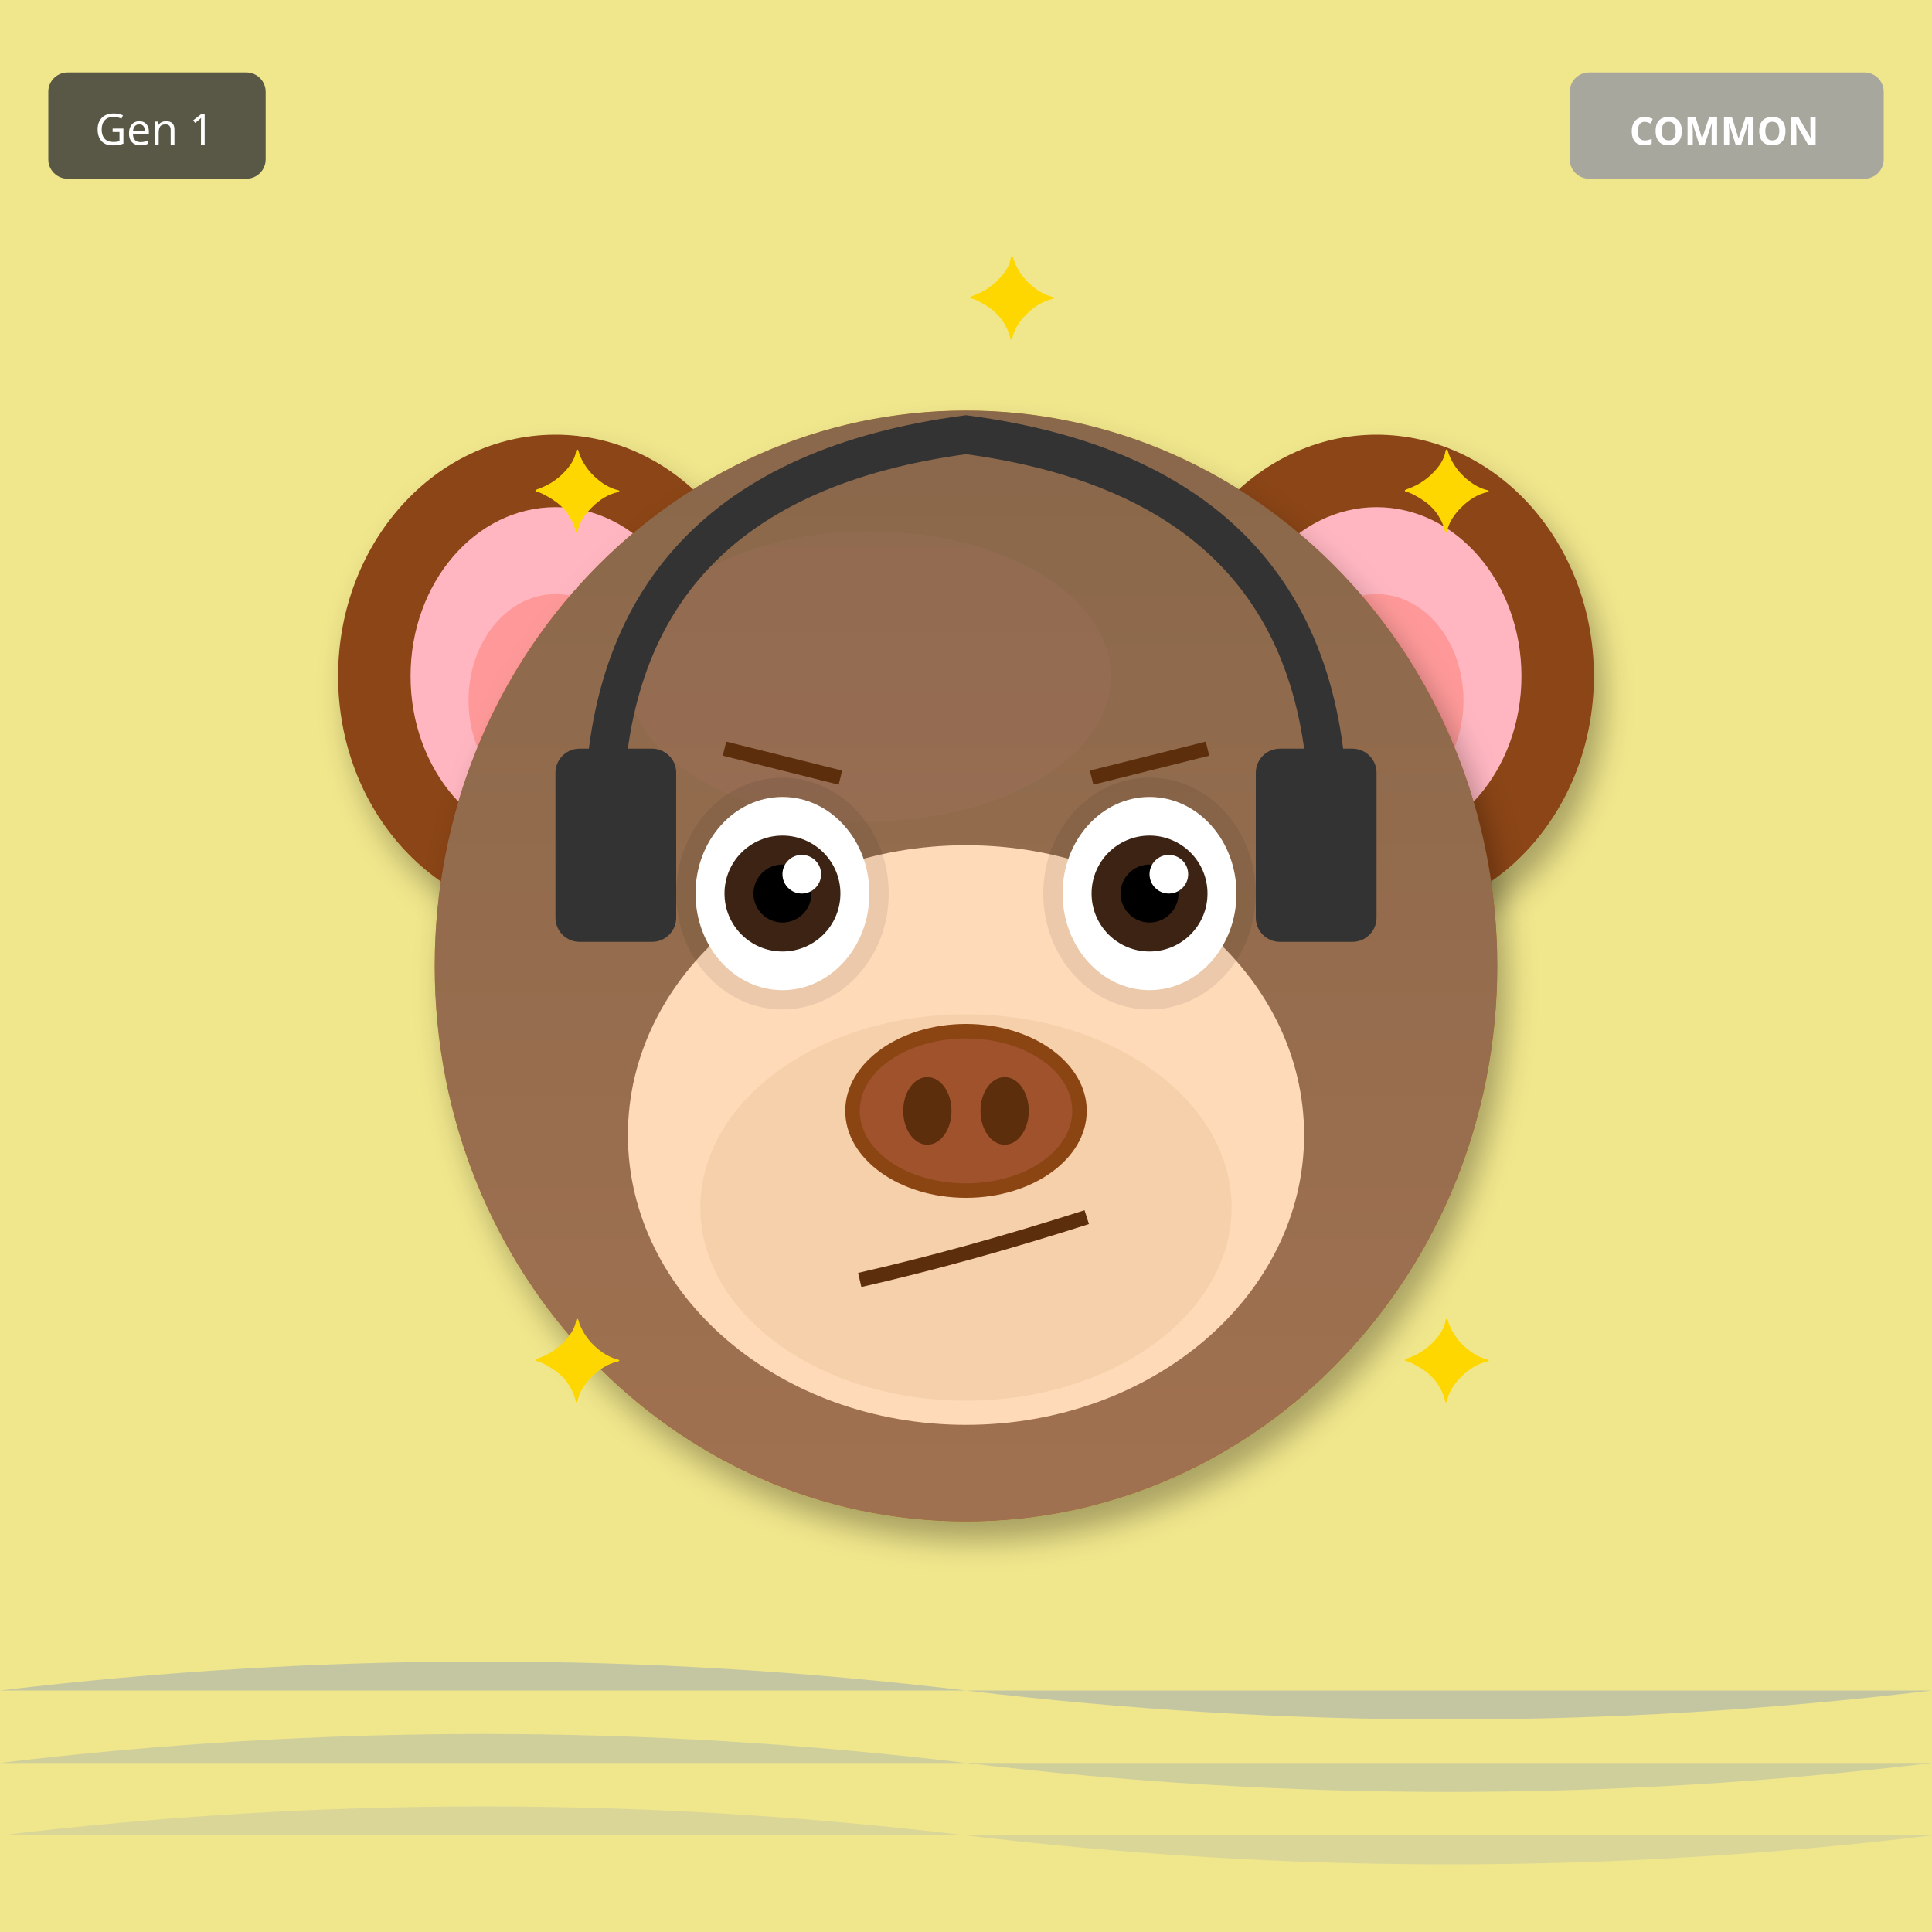
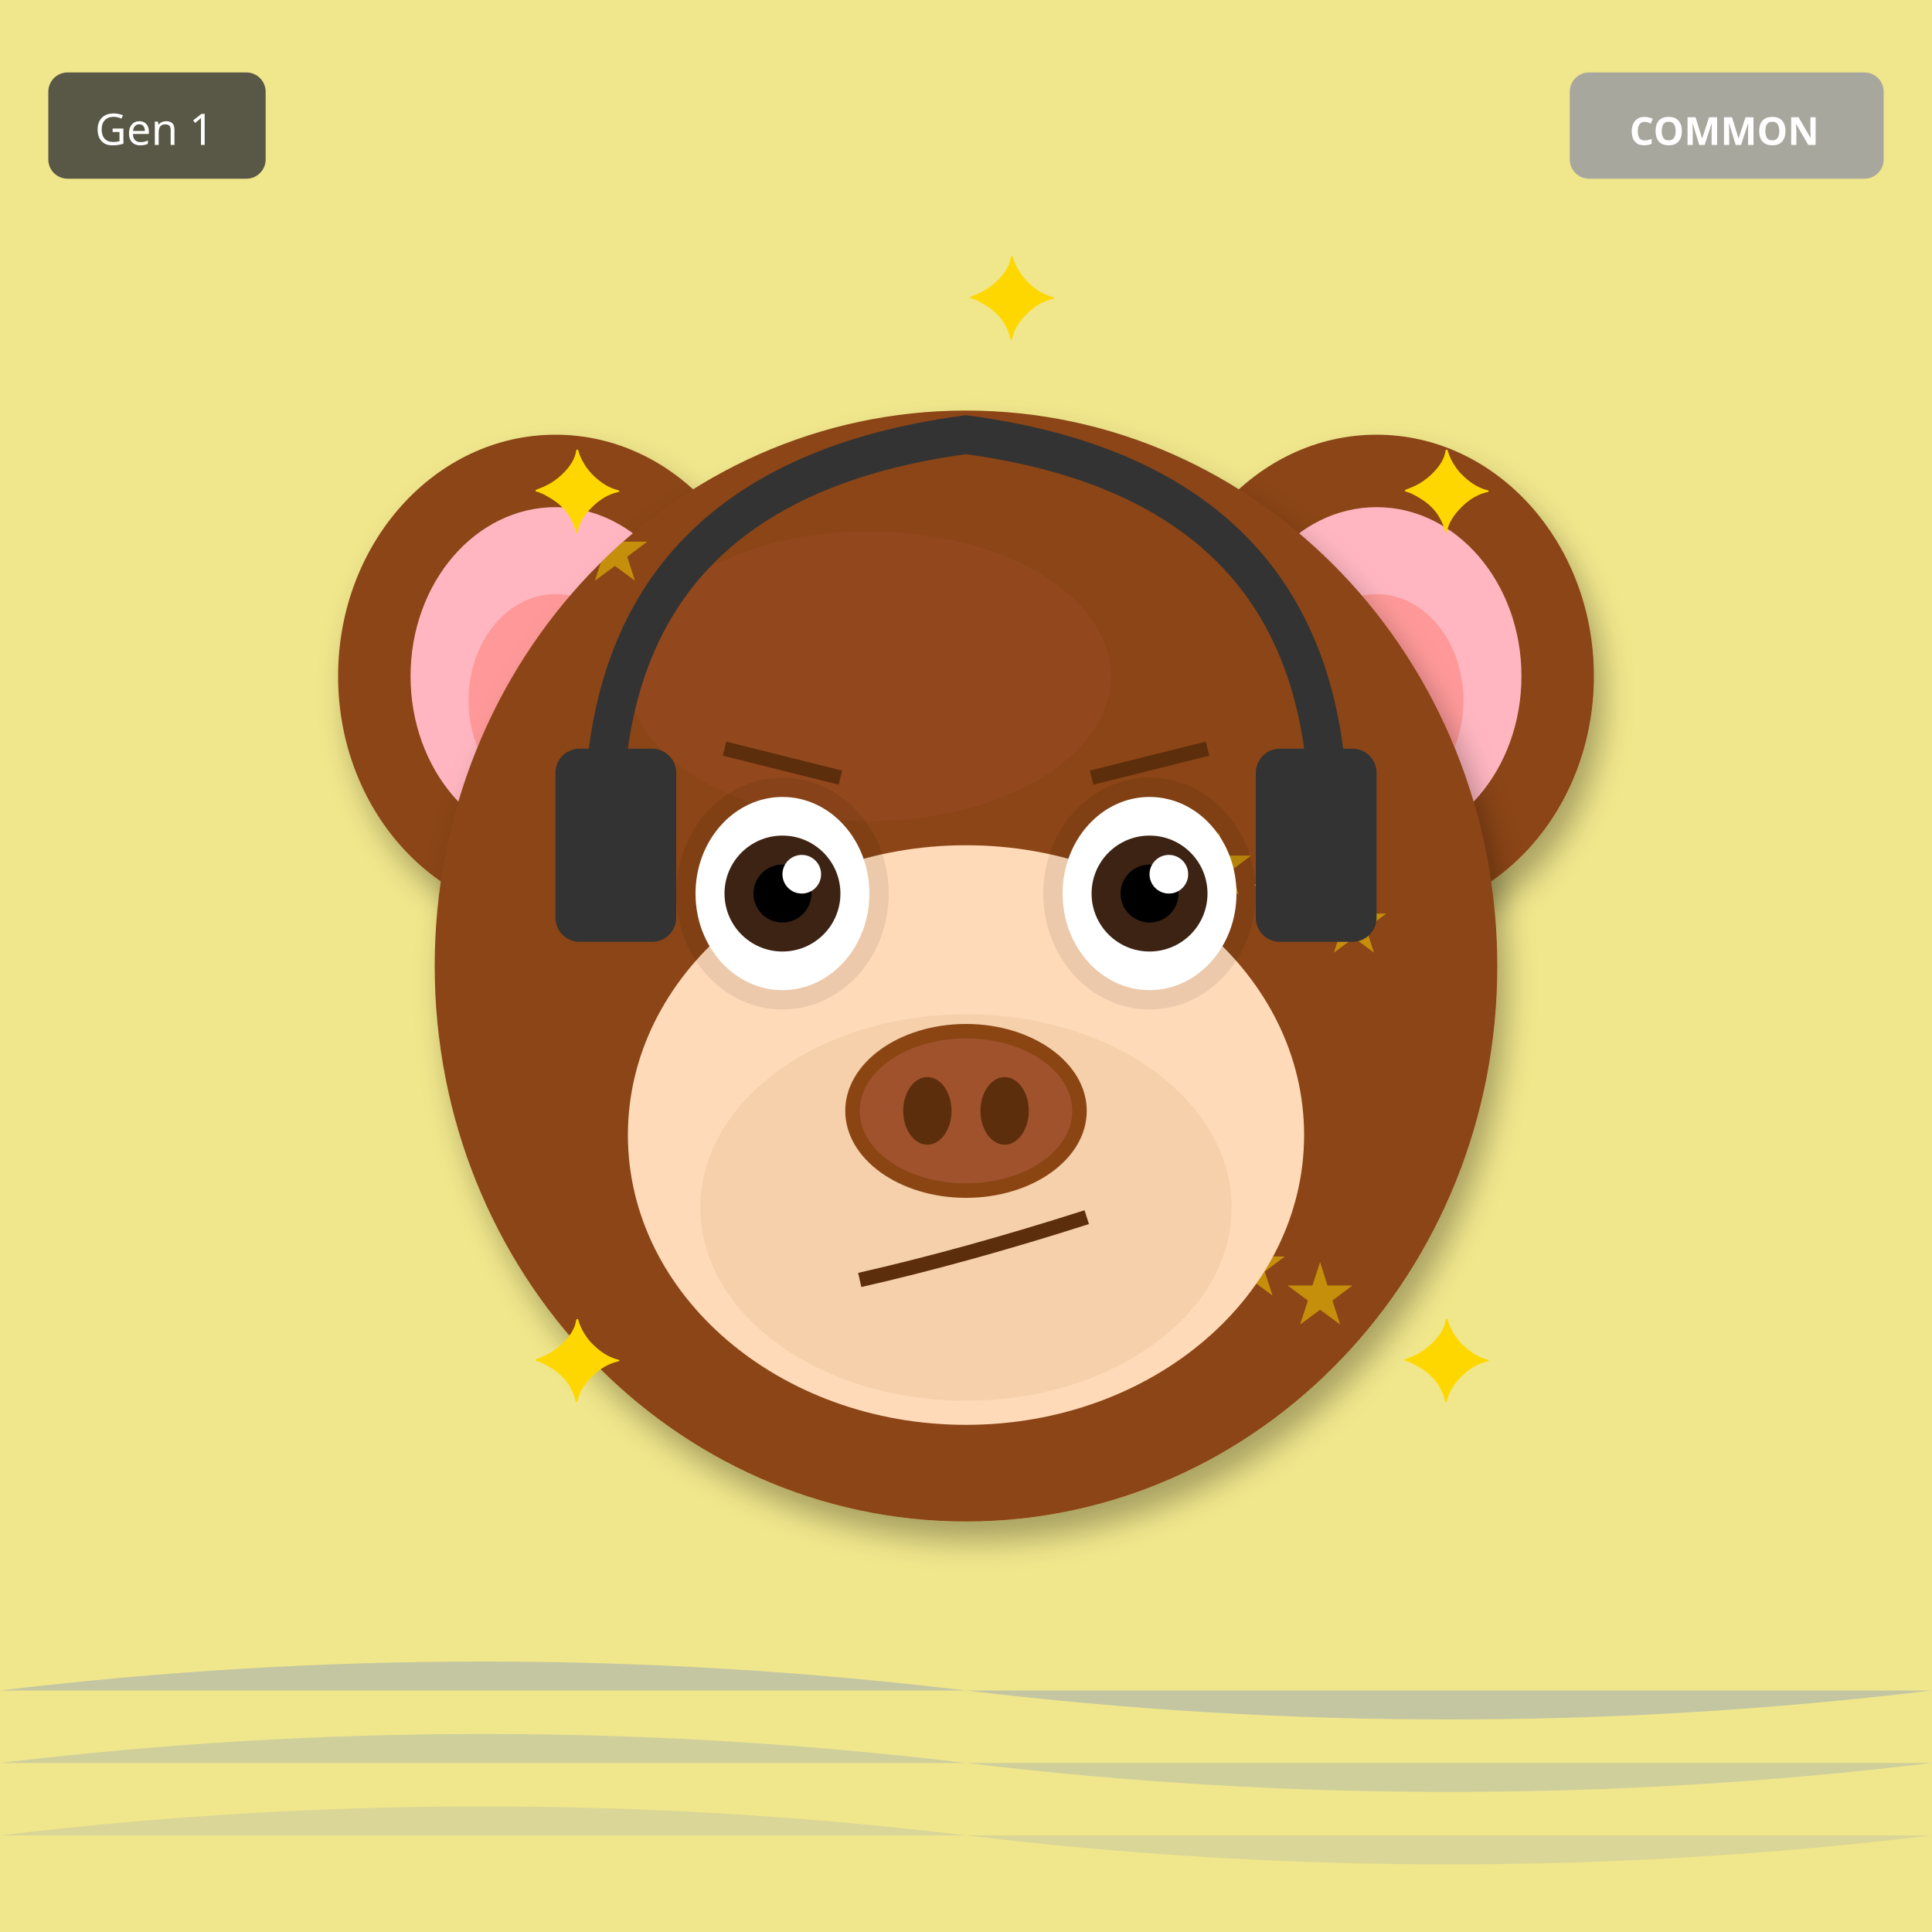
<svg xmlns="http://www.w3.org/2000/svg" width="400" height="400" viewBox="0 0 400 400">
  <defs>
    <filter id="shadow" x="-20%" y="-20%" width="140%" height="140%">
      <feDropShadow dx="2" dy="4" stdDeviation="3" flood-opacity="0.3" />
    </filter>
    <filter id="glow" x="-50%" y="-50%" width="200%" height="200%">
      <feGaussianBlur stdDeviation="8" result="blur" />
      <feMerge>
        <feMergeNode in="blur" />
        <feMergeNode in="SourceGraphic" />
      </feMerge>
    </filter>
    <linearGradient id="rainbow-body" x1="0%" y1="0%" x2="100%" y2="100%">
      <stop offset="0%" stop-color="#FF6B6B" />
      <stop offset="25%" stop-color="#FFE66D" />
      <stop offset="50%" stop-color="#4ECDC4" />
      <stop offset="75%" stop-color="#45B7D1" />
      <stop offset="100%" stop-color="#DDA0DD" />
    </linearGradient>
    <radialGradient id="galaxy-body" cx="30%" cy="30%">
      <stop offset="0%" stop-color="#E6E6FA" />
      <stop offset="50%" stop-color="#9370DB" />
      <stop offset="100%" stop-color="#1A0033" />
    </radialGradient>
    <linearGradient id="holo-body" x1="0%" y1="0%" x2="100%" y2="100%">
      <stop offset="0%" stop-color="#FF00FF" />
      <stop offset="50%" stop-color="#00FFFF" />
      <stop offset="100%" stop-color="#FFFF00" />
    </linearGradient>
    <linearGradient id="sky-gradient" x1="0%" y1="0%" x2="0%" y2="100%">
      <stop offset="0%" stop-color="#87CEEB" />
      <stop offset="100%" stop-color="#E0F4FF" />
    </linearGradient>
    <linearGradient id="grass-gradient" x1="0%" y1="0%" x2="0%" y2="100%">
      <stop offset="0%" stop-color="#90EE90" />
      <stop offset="100%" stop-color="#228B22" />
    </linearGradient>
    <linearGradient id="sunset-gradient" x1="0%" y1="0%" x2="0%" y2="100%">
      <stop offset="0%" stop-color="#FF6B6B" />
      <stop offset="50%" stop-color="#FFE66D" />
      <stop offset="100%" stop-color="#4ECDC4" />
    </linearGradient>
    <linearGradient id="aurora-gradient" x1="0%" y1="0%" x2="100%" y2="100%">
      <stop offset="0%" stop-color="#0D1B2A" />
      <stop offset="30%" stop-color="#00FF7F" />
      <stop offset="70%" stop-color="#FF00FF" />
      <stop offset="100%" stop-color="#0D1B2A" />
    </linearGradient>
    <radialGradient id="multiverse-gradient" cx="50%" cy="50%">
      <stop offset="0%" stop-color="#FFD700" />
      <stop offset="40%" stop-color="#FF00FF" />
      <stop offset="70%" stop-color="#00FFFF" />
      <stop offset="100%" stop-color="#000" />
    </radialGradient>
    <linearGradient id="rift-gradient" x1="0%" y1="0%" x2="100%" y2="100%">
      <stop offset="0%" stop-color="#000" />
      <stop offset="30%" stop-color="#9400D3" />
      <stop offset="50%" stop-color="#00FFFF" />
      <stop offset="70%" stop-color="#9400D3" />
      <stop offset="100%" stop-color="#000" />
    </linearGradient>
    <linearGradient id="heaven-gradient" x1="0%" y1="0%" x2="0%" y2="100%">
      <stop offset="0%" stop-color="#FFF" />
      <stop offset="50%" stop-color="#FFD700" stop-opacity="0.3" />
      <stop offset="100%" stop-color="#F0F8FF" />
    </linearGradient>
    <clipPath id="head-clip">
      <ellipse cx="200" cy="200" rx="110" ry="115" />
    </clipPath>
  </defs>
  <rect width="400" height="400" fill="#F0E68C" />
  <path d="M0 350 Q100 338 200 350 T400 350" fill="#4169E1" opacity="0.25" />
  <path d="M0 365 Q100 353 200 365 T400 365" fill="#4169E1" opacity="0.19" />
  <path d="M0 380 Q100 368 200 380 T400 380" fill="#4169E1" opacity="0.13" />
  <ellipse cx="115" cy="140" rx="45" ry="50" fill="#8B4513" filter="url(#shadow)" />
  <ellipse cx="115" cy="140" rx="30" ry="35" fill="#FFB6C1" />
  <ellipse cx="115" cy="145" rx="18" ry="22" fill="#FF9999" />
  <ellipse cx="285" cy="140" rx="45" ry="50" fill="#8B4513" filter="url(#shadow)" />
  <ellipse cx="285" cy="140" rx="30" ry="35" fill="#FFB6C1" />
  <ellipse cx="285" cy="145" rx="18" ry="22" fill="#FF9999" />
  <ellipse cx="200" cy="200" rx="110" ry="115" fill="#8B4513" filter="url(#shadow)" />
  <ellipse cx="180" cy="140" rx="50" ry="30" fill="#A0522D" opacity="0.3" />
  <g clip-path="url(#head-clip)">
-     <ellipse cx="200" cy="200" rx="110" ry="115" fill="url(#sky-gradient)" opacity="0.25" />
+     <text x="120" y="120" font-size="18" fill="#FFD700" opacity="0.5">★</text>
+     <text x="273" y="197" font-size="18" fill="#FFD700" opacity="0.5">★</text>
+     <text x="266" y="274" font-size="18" fill="#FFD700" opacity="0.5">★</text>
+     <text x="259" y="191" font-size="18" fill="#FFD700" opacity="0.5">★</text>
+     <text x="252" y="268" font-size="18" fill="#FFD700" opacity="0.5">★</text>
+     <text x="245" y="185" font-size="18" fill="#FFD700" opacity="0.5">★</text>
+     <text x="238" y="262" font-size="18" fill="#FFD700" opacity="0.5">★</text>
+     <text x="231" y="179" font-size="18" fill="#FFD700" opacity="0.5">★</text>
  </g>
  <ellipse cx="200" cy="235" rx="70" ry="60" fill="#FFDAB9" />
  <ellipse cx="200" cy="250" rx="55" ry="40" fill="#DEB887" opacity="0.3" />
  <ellipse cx="162" cy="185" rx="22" ry="24" fill="#000" opacity="0.08" />
  <ellipse cx="238" cy="185" rx="22" ry="24" fill="#000" opacity="0.08" />
  <ellipse cx="162" cy="185" rx="18" ry="20" fill="white" />
  <circle cx="162" cy="185" r="12" fill="#3D2314" />
  <circle cx="162" cy="185" r="6" fill="#000" />
  <circle cx="166" cy="181" r="4" fill="white" />
  <ellipse cx="238" cy="185" rx="18" ry="20" fill="white" />
  <circle cx="238" cy="185" r="12" fill="#3D2314" />
  <circle cx="238" cy="185" r="6" fill="#000" />
  <circle cx="242" cy="181" r="4" fill="white" />
  <g>
    <ellipse cx="200" cy="230" rx="25" ry="18" fill="#8B4513" />
    <ellipse cx="200" cy="230" rx="22" ry="15" fill="#A0522D" />
    <ellipse cx="192" cy="230" rx="5" ry="7" fill="#5D2E0C" />
    <ellipse cx="208" cy="230" rx="5" ry="7" fill="#5D2E0C" />
  </g>
  <path d="M178 265 Q200 260 225 252" stroke="#5D2E0C" stroke-width="3" fill="none" />
  <line x1="150" y1="155" x2="174" y2="161" stroke="#5D2E0C" stroke-width="3" />
  <line x1="226" y1="161" x2="250" y2="155" stroke="#5D2E0C" stroke-width="3" />
  <path d="M125 170 Q125 100 200 90 Q275 100 275 170" stroke="#333" stroke-width="8" fill="none" />
  <rect x="115" y="155" width="25" height="40" rx="5" fill="#333" />
  <rect x="260" y="155" width="25" height="40" rx="5" fill="#333" />
  <text x="110" y="110" font-size="24" fill="#FFD700">✦</text>
  <text x="290" y="110" font-size="24" fill="#FFD700">✦</text>
  <text x="110" y="290" font-size="24" fill="#FFD700">✦</text>
  <text x="290" y="290" font-size="24" fill="#FFD700">✦</text>
  <text x="200" y="70" font-size="24" fill="#FFD700">✦</text>
  <g transform="translate(325, 15)">
    <rect width="65" height="22" rx="4" fill="#A0A0A0" opacity="0.9" />
    <text x="32" y="15" font-size="8" fill="#FFF" text-anchor="middle" font-family="sans-serif" font-weight="bold">COMMON</text>
  </g>
  <g transform="translate(10, 15)">
    <rect width="45" height="22" rx="4" fill="#333" opacity="0.8" />
    <text x="22" y="15" font-size="9" fill="#FFF" text-anchor="middle" font-family="sans-serif">Gen 1</text>
  </g>
</svg>
